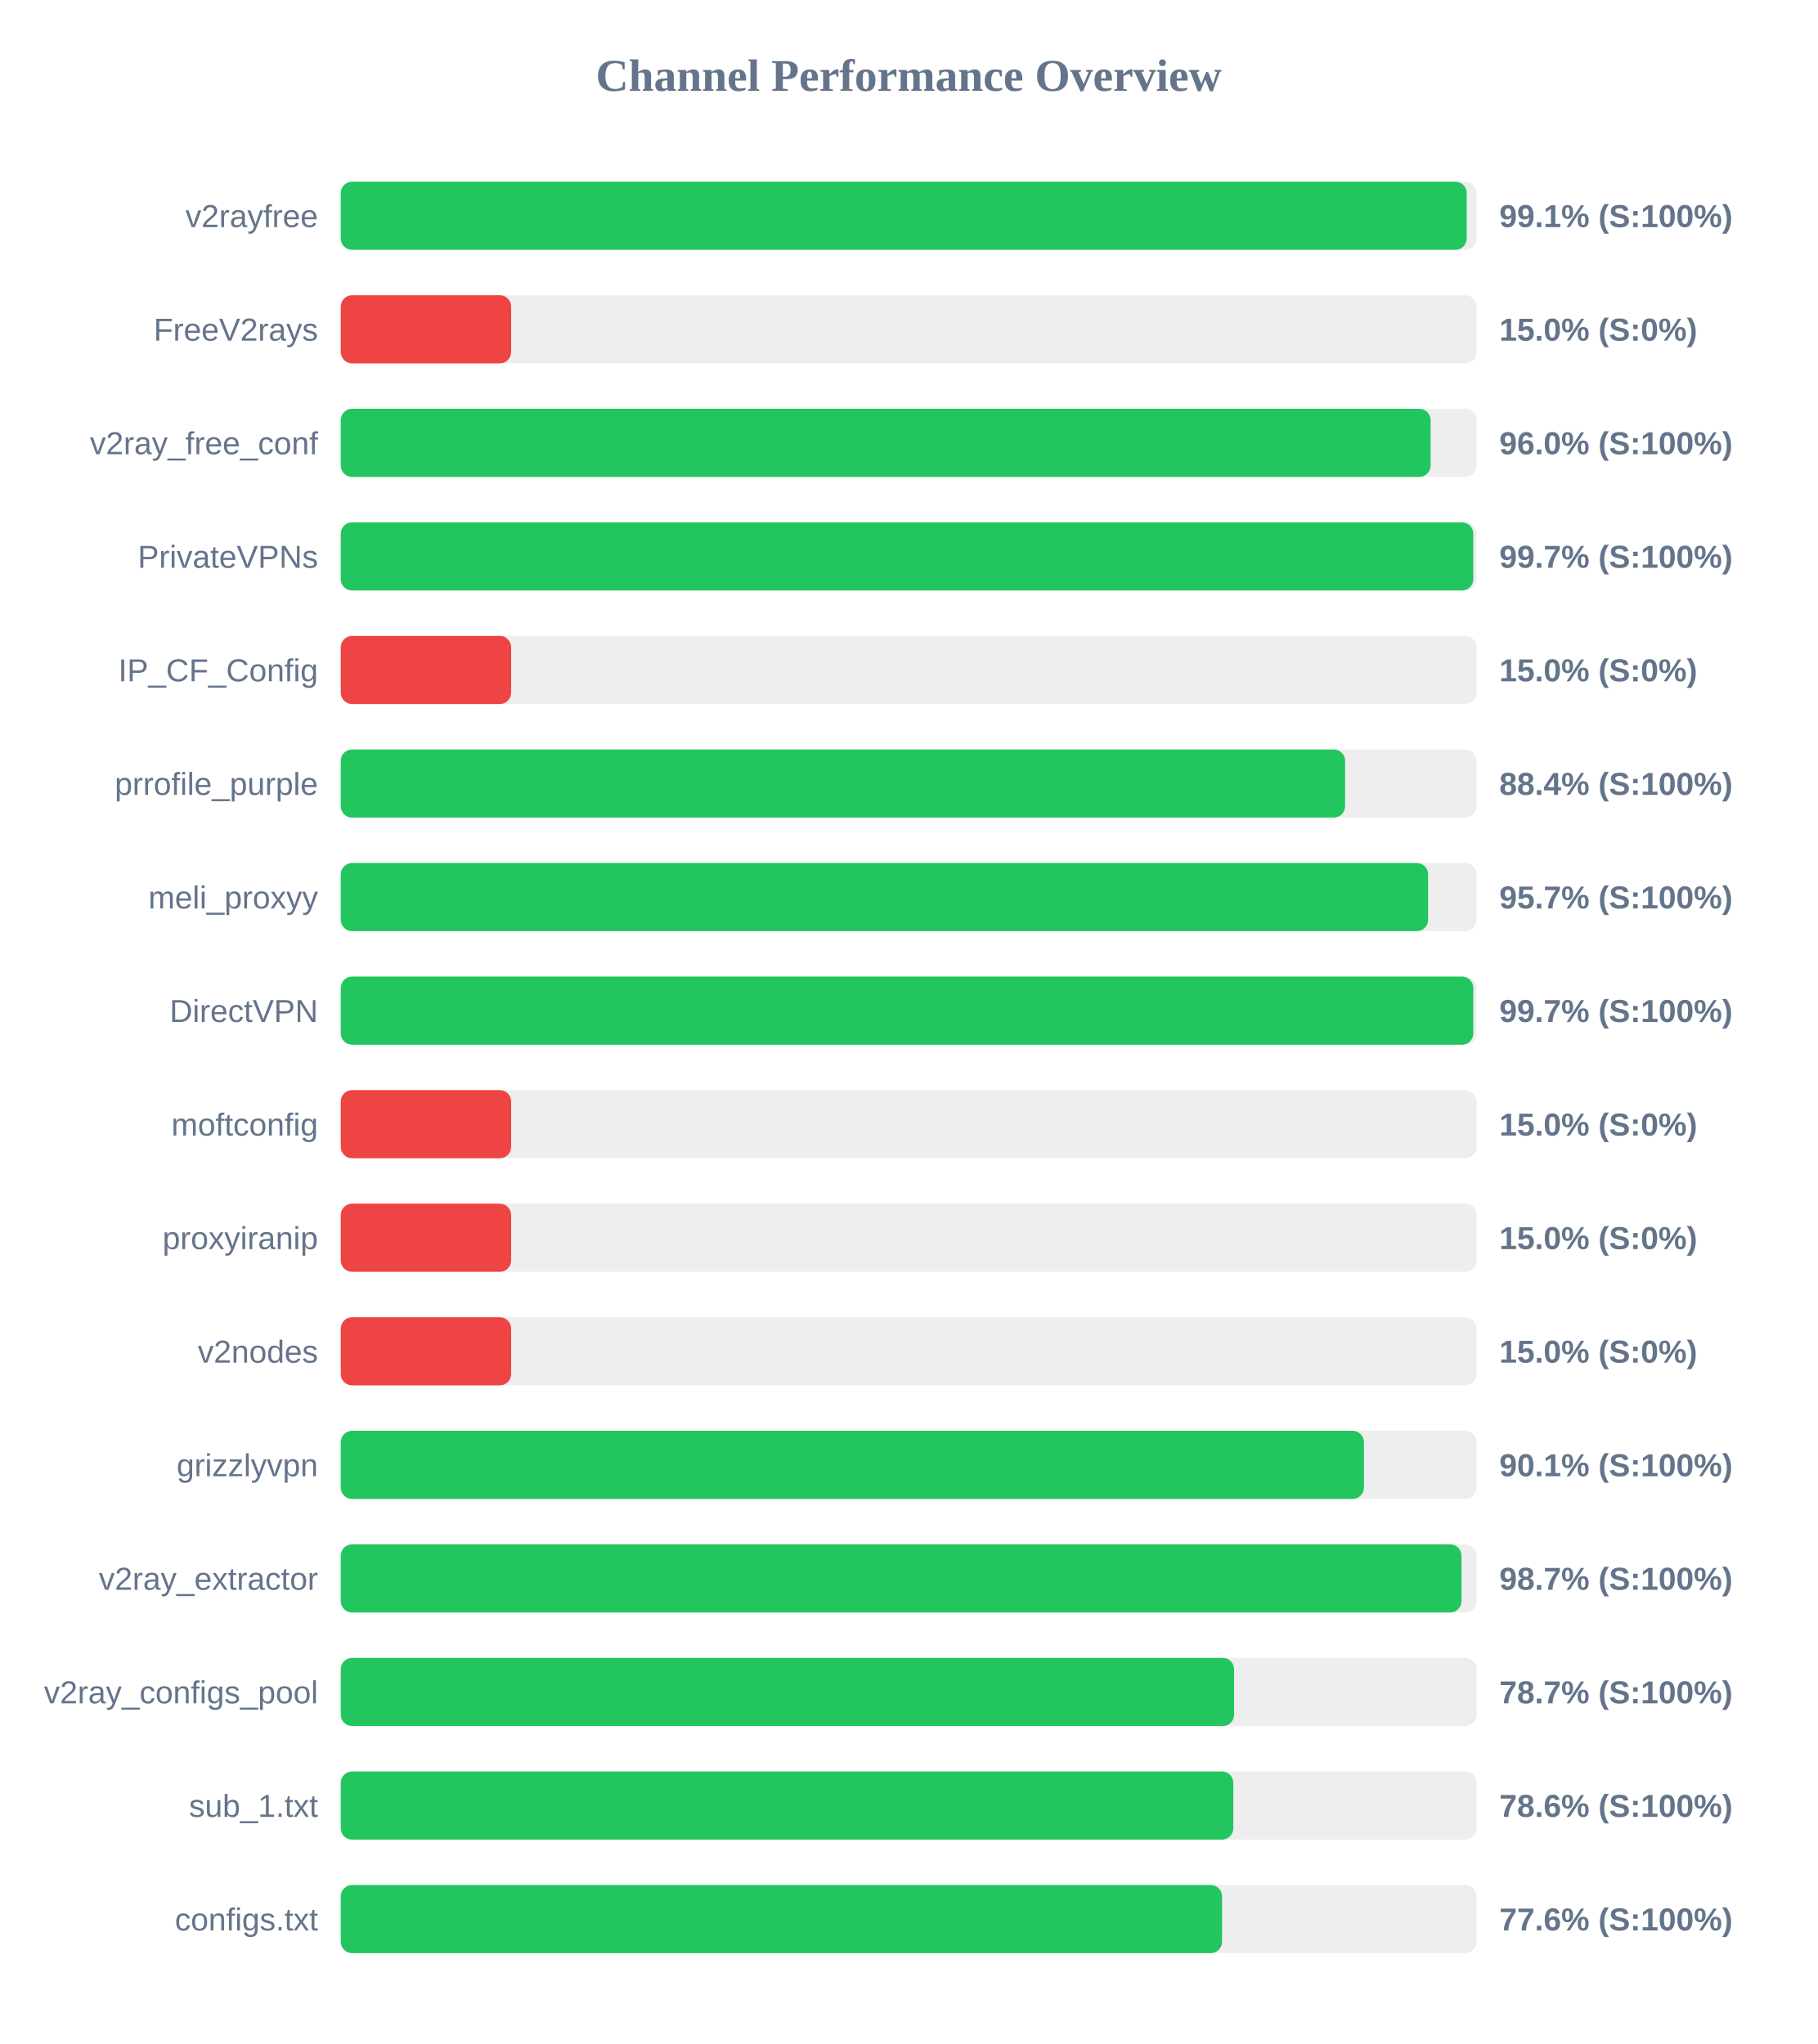
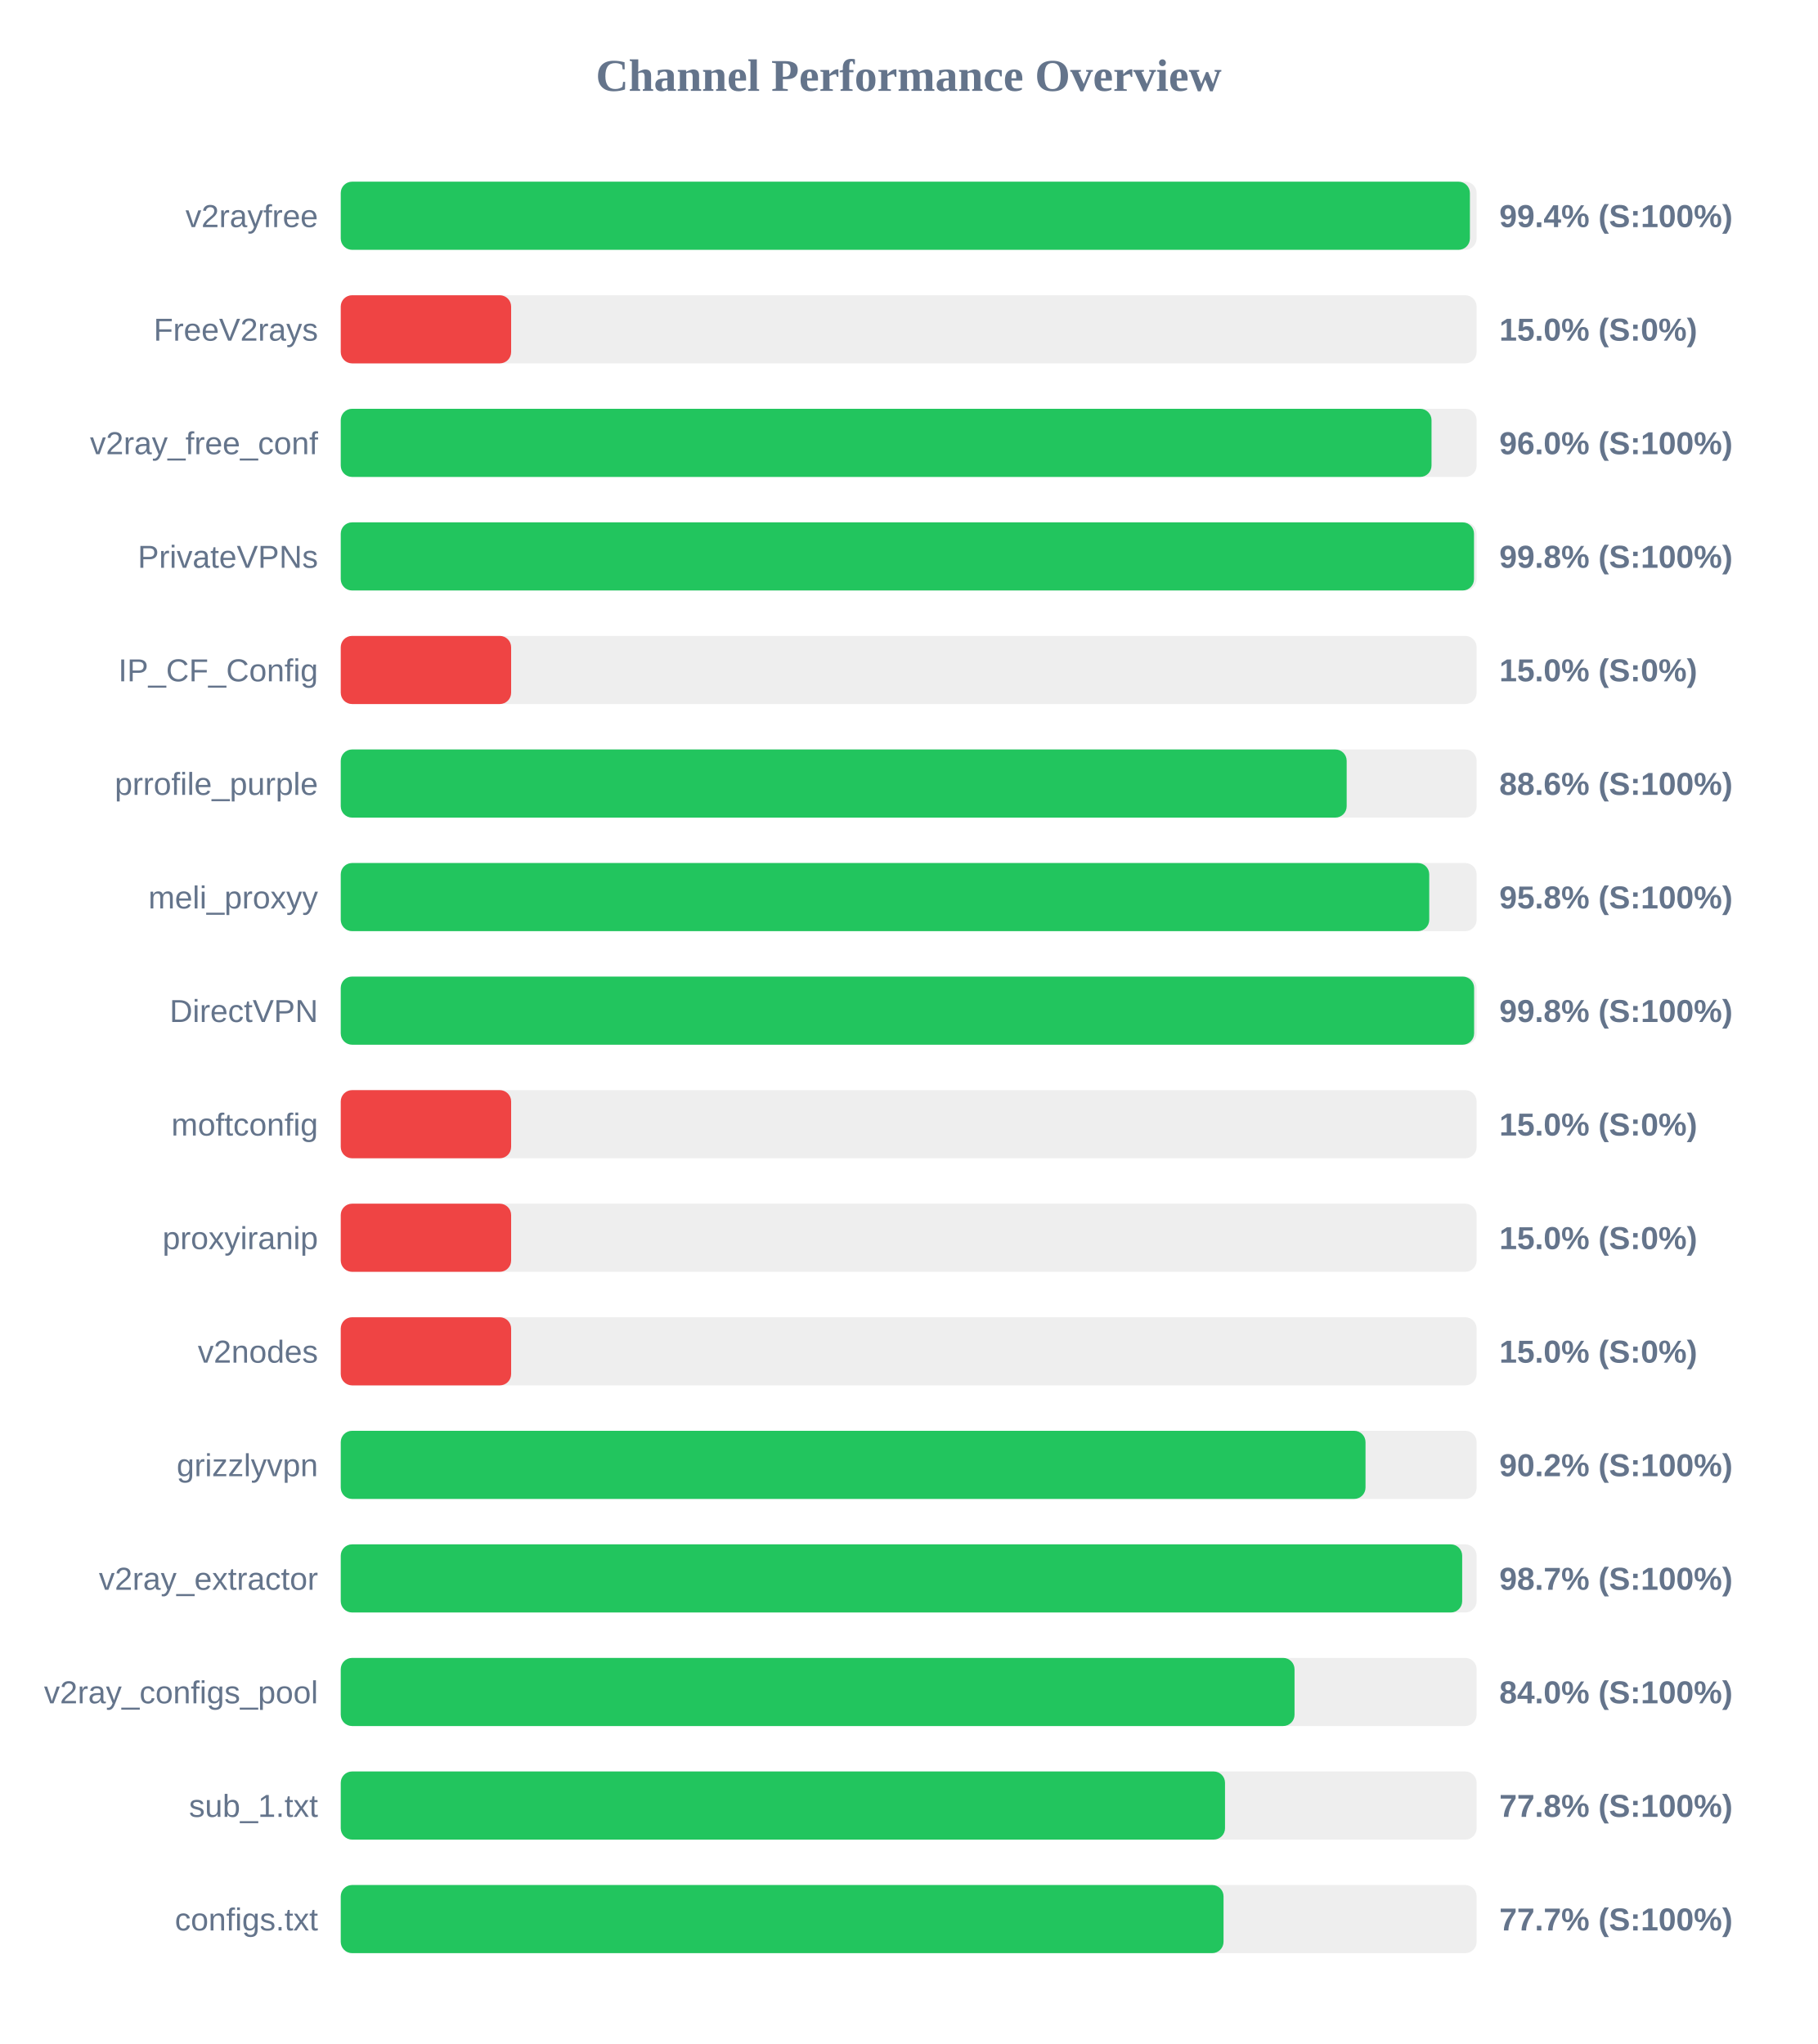
<svg xmlns="http://www.w3.org/2000/svg" width="800" height="900" version="1.1">
  <style>
        .row { font: 14px Arial; fill: #64748b; }
        .score { font: bold 14px Arial; fill: #64748b; }
    </style>
  <text x="400" y="40" text-anchor="middle" font-size="20px" font-weight="bold" fill="#64748b">Channel Performance Overview</text>
  <rect x="150" y="80" width="500" height="30" fill="#eee" rx="5" />
-   <rect x="150" y="80" width="495.65" height="30" fill="#22c55e" rx="5" />
+   <rect x="150" y="80" width="497.05" height="30" fill="#22c55e" rx="5" />
  <text x="140" y="100" text-anchor="end" class="row">v2rayfree</text>
-   <text x="660" y="100" text-anchor="start" class="score">99.1% (S:100%)</text>
+   <text x="660" y="100" text-anchor="start" class="score">99.4% (S:100%)</text>
  <rect x="150" y="130" width="500" height="30" fill="#eee" rx="5" />
  <rect x="150" y="130" width="75.0" height="30" fill="#ef4444" rx="5" />
  <text x="140" y="150" text-anchor="end" class="row">FreeV2rays</text>
  <text x="660" y="150" text-anchor="start" class="score">15.0% (S:0%)</text>
  <rect x="150" y="180" width="500" height="30" fill="#eee" rx="5" />
-   <rect x="150" y="180" width="479.75" height="30" fill="#22c55e" rx="5" />
+   <rect x="150" y="180" width="480.15" height="30" fill="#22c55e" rx="5" />
  <text x="140" y="200" text-anchor="end" class="row">v2ray_free_conf</text>
  <text x="660" y="200" text-anchor="start" class="score">96.0% (S:100%)</text>
  <rect x="150" y="230" width="500" height="30" fill="#eee" rx="5" />
-   <rect x="150" y="230" width="498.55" height="30" fill="#22c55e" rx="5" />
+   <rect x="150" y="230" width="498.85" height="30" fill="#22c55e" rx="5" />
  <text x="140" y="250" text-anchor="end" class="row">PrivateVPNs</text>
-   <text x="660" y="250" text-anchor="start" class="score">99.7% (S:100%)</text>
+   <text x="660" y="250" text-anchor="start" class="score">99.8% (S:100%)</text>
  <rect x="150" y="280" width="500" height="30" fill="#eee" rx="5" />
  <rect x="150" y="280" width="75.0" height="30" fill="#ef4444" rx="5" />
  <text x="140" y="300" text-anchor="end" class="row">IP_CF_Config</text>
  <text x="660" y="300" text-anchor="start" class="score">15.0% (S:0%)</text>
  <rect x="150" y="330" width="500" height="30" fill="#eee" rx="5" />
-   <rect x="150" y="330" width="442.1" height="30" fill="#22c55e" rx="5" />
+   <rect x="150" y="330" width="442.8" height="30" fill="#22c55e" rx="5" />
  <text x="140" y="350" text-anchor="end" class="row">prrofile_purple</text>
-   <text x="660" y="350" text-anchor="start" class="score">88.4% (S:100%)</text>
+   <text x="660" y="350" text-anchor="start" class="score">88.6% (S:100%)</text>
  <rect x="150" y="380" width="500" height="30" fill="#eee" rx="5" />
-   <rect x="150" y="380" width="478.65" height="30" fill="#22c55e" rx="5" />
+   <rect x="150" y="380" width="479.15" height="30" fill="#22c55e" rx="5" />
  <text x="140" y="400" text-anchor="end" class="row">meli_proxyy</text>
-   <text x="660" y="400" text-anchor="start" class="score">95.7% (S:100%)</text>
+   <text x="660" y="400" text-anchor="start" class="score">95.8% (S:100%)</text>
  <rect x="150" y="430" width="500" height="30" fill="#eee" rx="5" />
-   <rect x="150" y="430" width="498.55" height="30" fill="#22c55e" rx="5" />
+   <rect x="150" y="430" width="498.9" height="30" fill="#22c55e" rx="5" />
  <text x="140" y="450" text-anchor="end" class="row">DirectVPN</text>
-   <text x="660" y="450" text-anchor="start" class="score">99.7% (S:100%)</text>
+   <text x="660" y="450" text-anchor="start" class="score">99.8% (S:100%)</text>
  <rect x="150" y="480" width="500" height="30" fill="#eee" rx="5" />
  <rect x="150" y="480" width="75.0" height="30" fill="#ef4444" rx="5" />
  <text x="140" y="500" text-anchor="end" class="row">moftconfig</text>
  <text x="660" y="500" text-anchor="start" class="score">15.0% (S:0%)</text>
  <rect x="150" y="530" width="500" height="30" fill="#eee" rx="5" />
  <rect x="150" y="530" width="75.0" height="30" fill="#ef4444" rx="5" />
  <text x="140" y="550" text-anchor="end" class="row">proxyiranip</text>
  <text x="660" y="550" text-anchor="start" class="score">15.0% (S:0%)</text>
  <rect x="150" y="580" width="500" height="30" fill="#eee" rx="5" />
  <rect x="150" y="580" width="75.0" height="30" fill="#ef4444" rx="5" />
  <text x="140" y="600" text-anchor="end" class="row">v2nodes</text>
  <text x="660" y="600" text-anchor="start" class="score">15.0% (S:0%)</text>
  <rect x="150" y="630" width="500" height="30" fill="#eee" rx="5" />
-   <rect x="150" y="630" width="450.4" height="30" fill="#22c55e" rx="5" />
+   <rect x="150" y="630" width="451.1" height="30" fill="#22c55e" rx="5" />
  <text x="140" y="650" text-anchor="end" class="row">grizzlyvpn</text>
-   <text x="660" y="650" text-anchor="start" class="score">90.1% (S:100%)</text>
+   <text x="660" y="650" text-anchor="start" class="score">90.2% (S:100%)</text>
  <rect x="150" y="680" width="500" height="30" fill="#eee" rx="5" />
-   <rect x="150" y="680" width="493.35" height="30" fill="#22c55e" rx="5" />
+   <rect x="150" y="680" width="493.65" height="30" fill="#22c55e" rx="5" />
  <text x="140" y="700" text-anchor="end" class="row">v2ray_extractor</text>
  <text x="660" y="700" text-anchor="start" class="score">98.7% (S:100%)</text>
  <rect x="150" y="730" width="500" height="30" fill="#eee" rx="5" />
-   <rect x="150" y="730" width="393.25" height="30" fill="#22c55e" rx="5" />
+   <rect x="150" y="730" width="419.85" height="30" fill="#22c55e" rx="5" />
  <text x="140" y="750" text-anchor="end" class="row">v2ray_configs_pool</text>
-   <text x="660" y="750" text-anchor="start" class="score">78.7% (S:100%)</text>
+   <text x="660" y="750" text-anchor="start" class="score">84.0% (S:100%)</text>
  <rect x="150" y="780" width="500" height="30" fill="#eee" rx="5" />
-   <rect x="150" y="780" width="392.9" height="30" fill="#22c55e" rx="5" />
+   <rect x="150" y="780" width="389.25" height="30" fill="#22c55e" rx="5" />
  <text x="140" y="800" text-anchor="end" class="row">sub_1.txt</text>
-   <text x="660" y="800" text-anchor="start" class="score">78.6% (S:100%)</text>
+   <text x="660" y="800" text-anchor="start" class="score">77.8% (S:100%)</text>
  <rect x="150" y="830" width="500" height="30" fill="#eee" rx="5" />
-   <rect x="150" y="830" width="387.95" height="30" fill="#22c55e" rx="5" />
+   <rect x="150" y="830" width="388.6" height="30" fill="#22c55e" rx="5" />
  <text x="140" y="850" text-anchor="end" class="row">configs.txt</text>
-   <text x="660" y="850" text-anchor="start" class="score">77.6% (S:100%)</text>
+   <text x="660" y="850" text-anchor="start" class="score">77.7% (S:100%)</text>
</svg>
